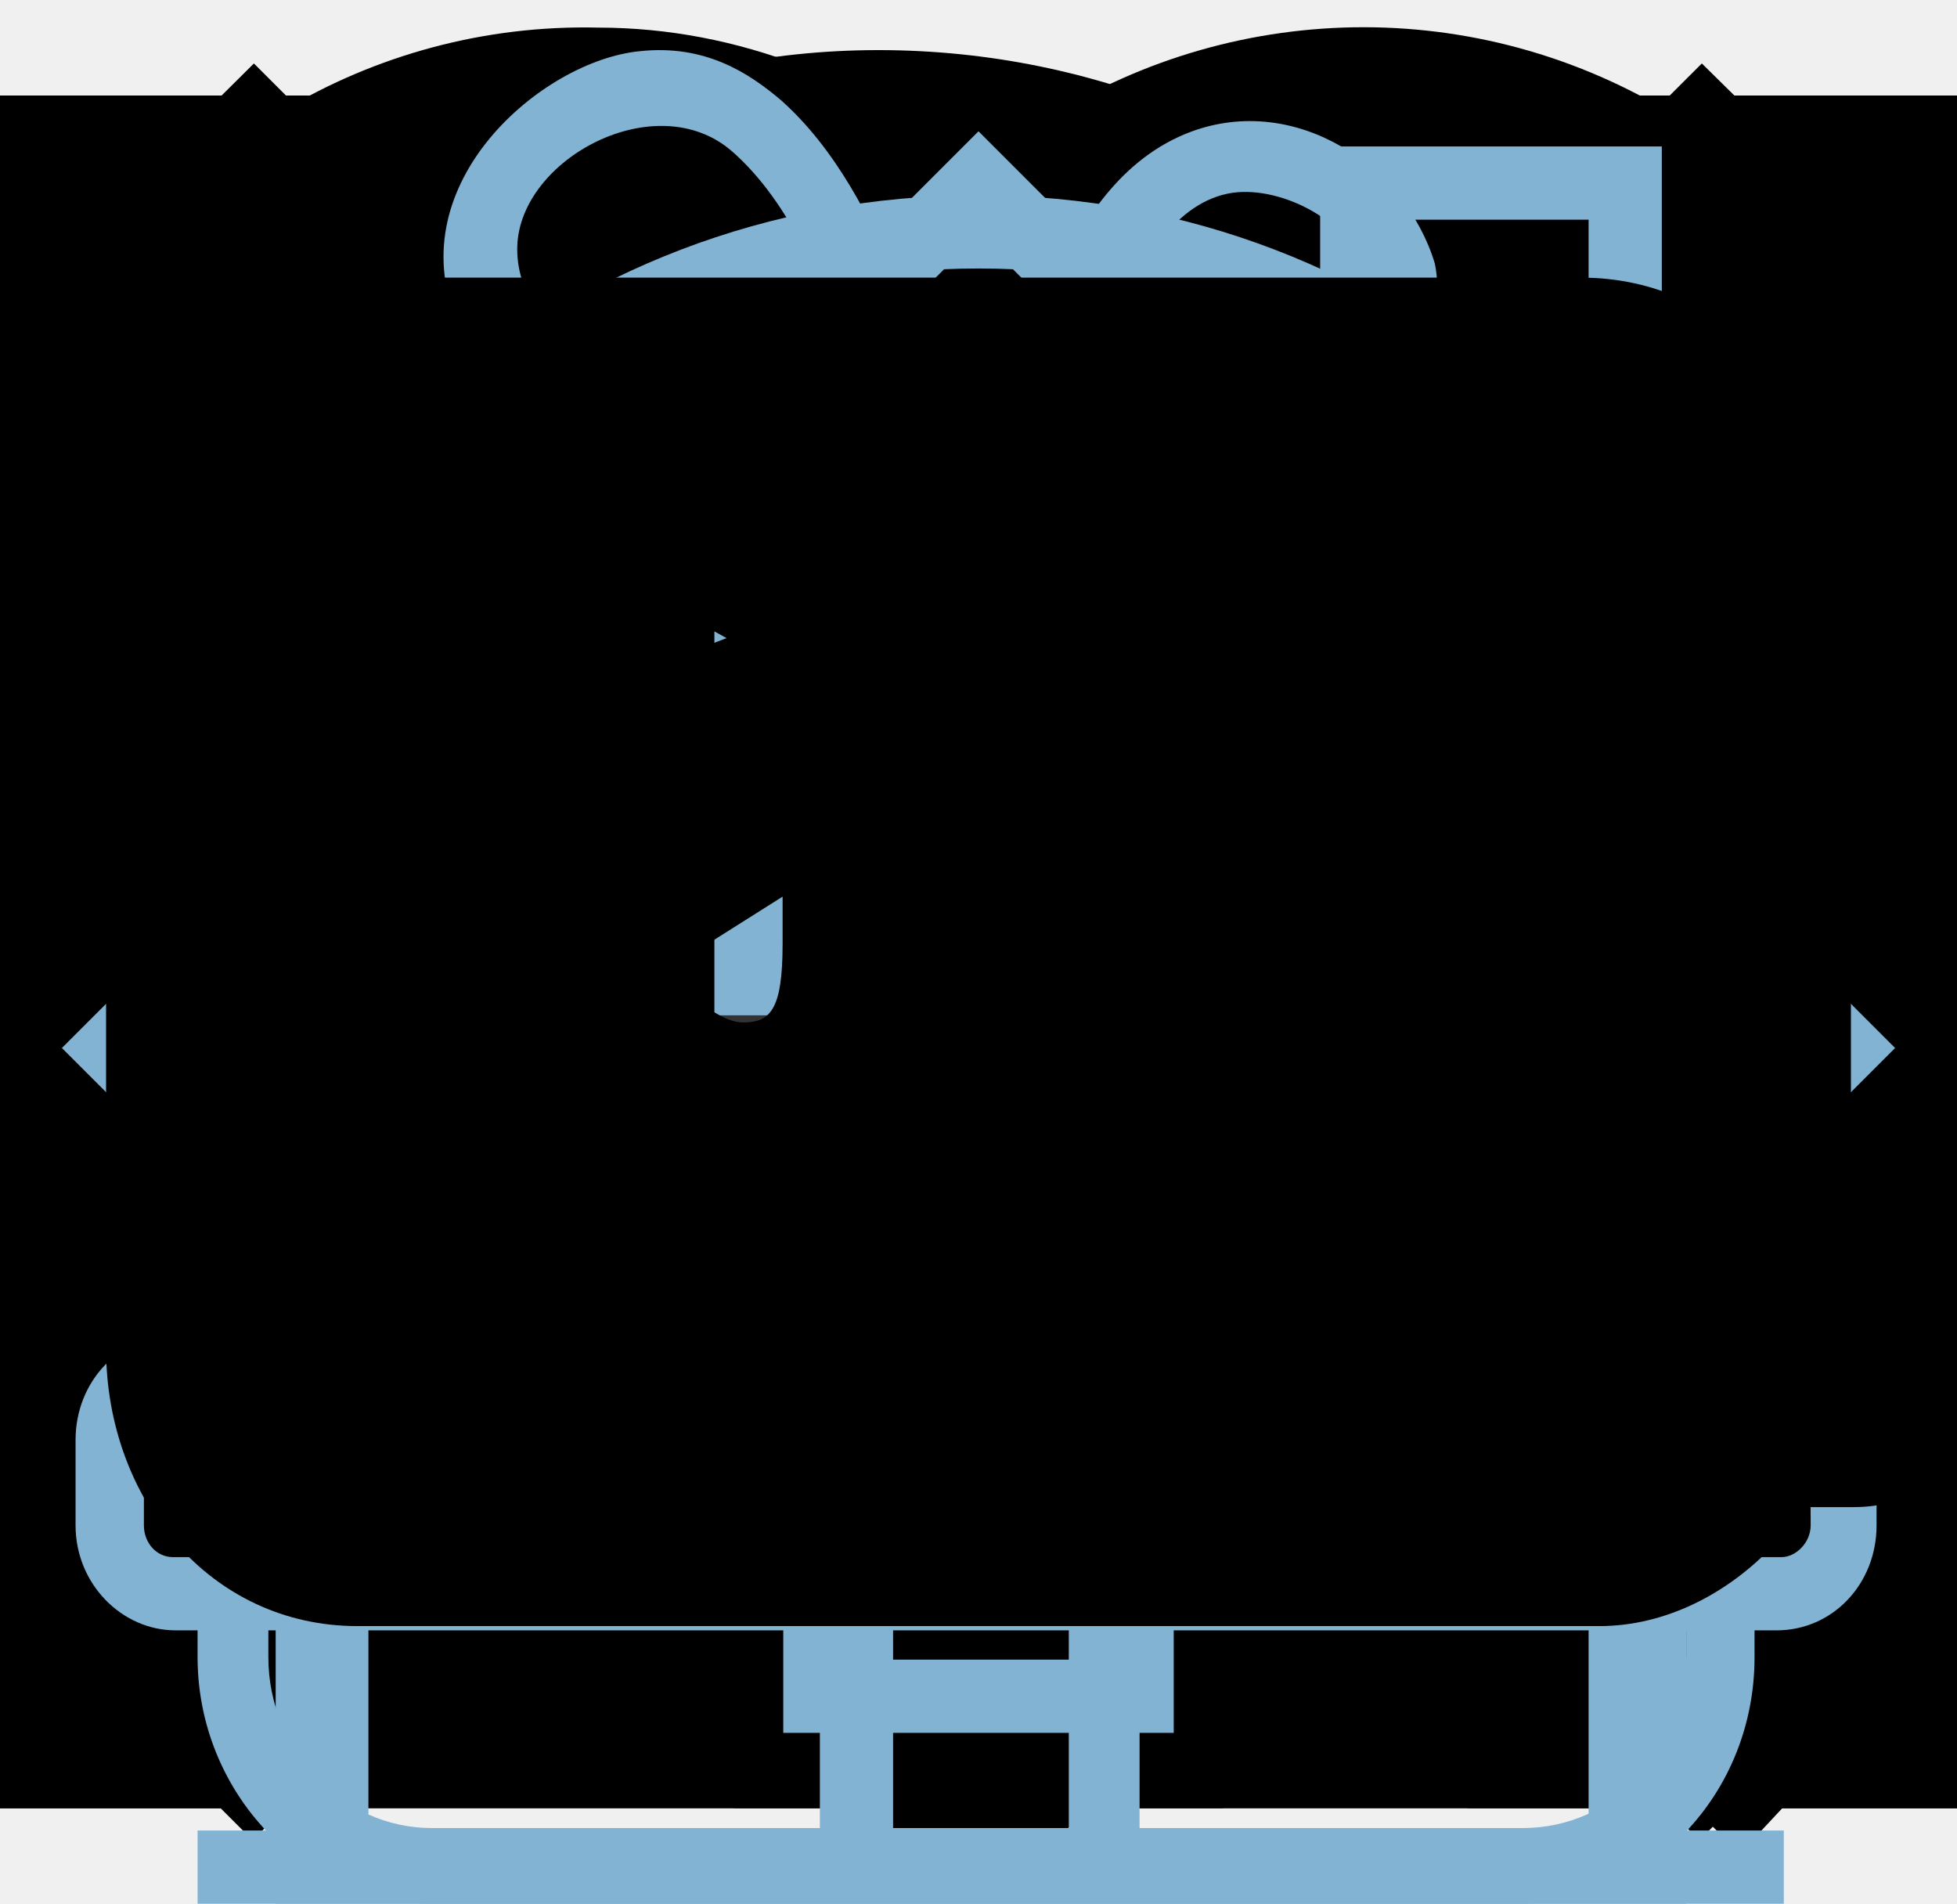
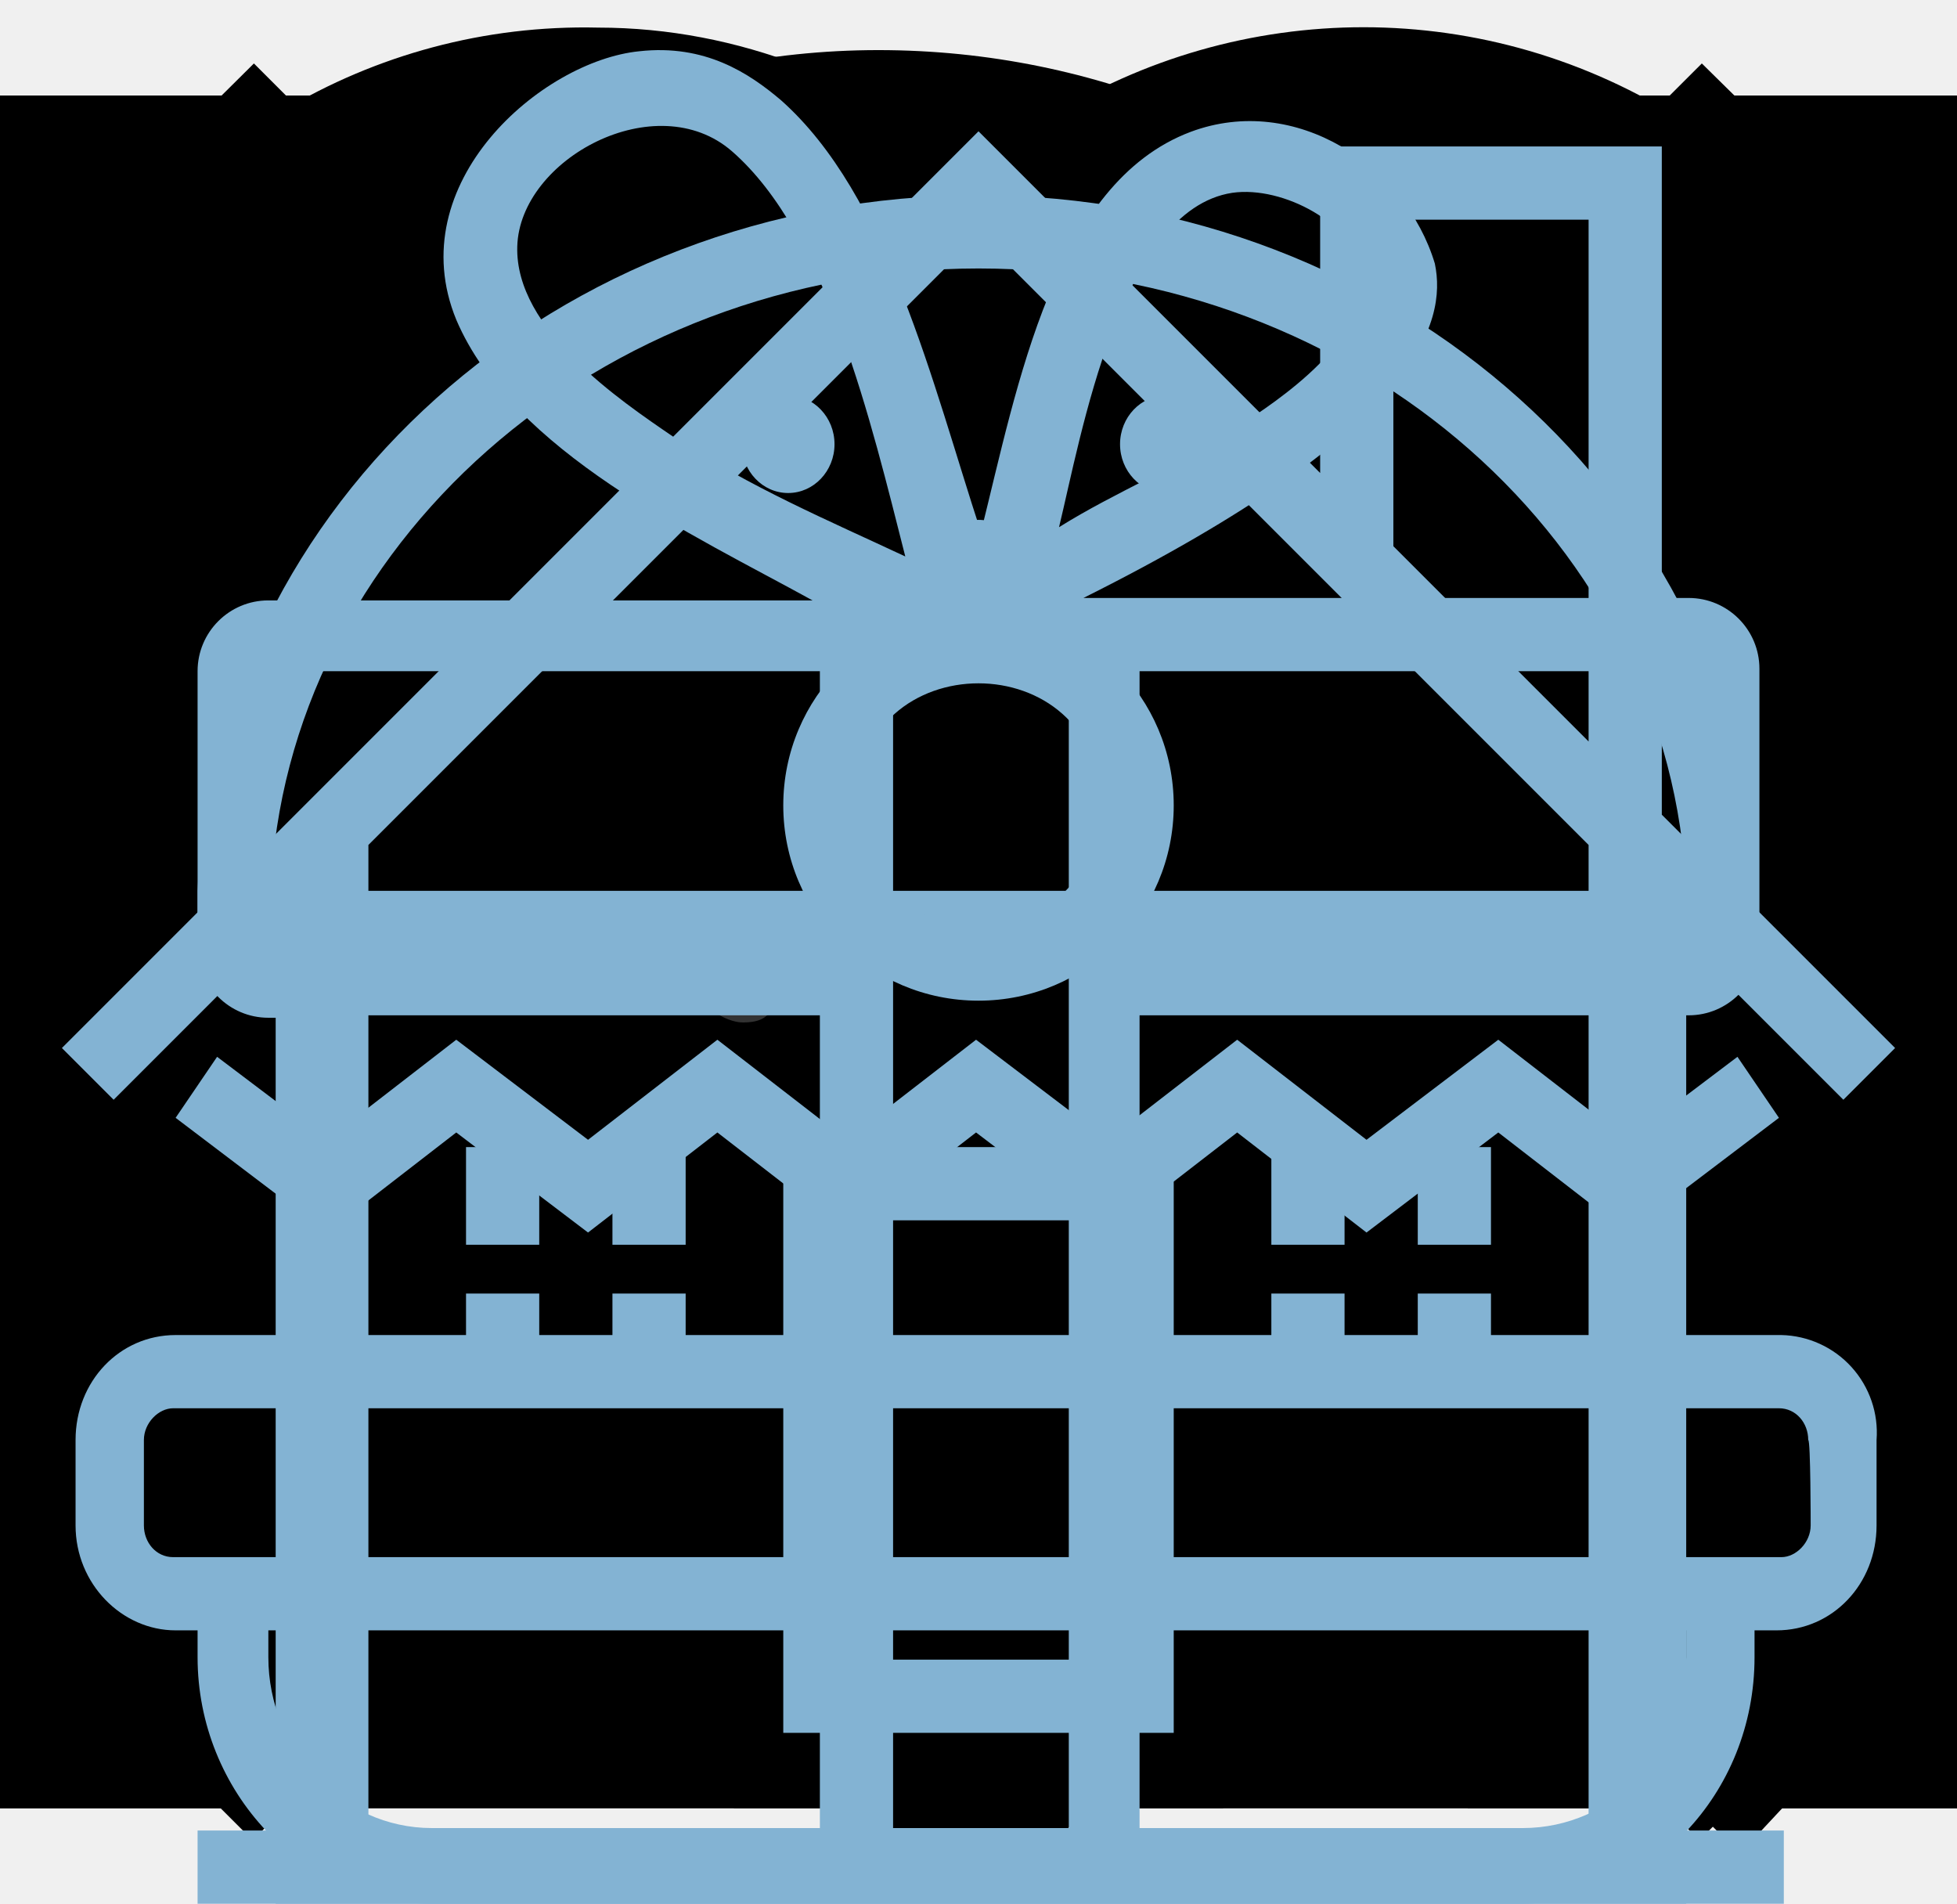
<svg xmlns="http://www.w3.org/2000/svg">
  <style>:root svg:not(:target){display:none}</style>
  <svg viewBox="0 0 8 21" id="arrow">
    <path fill="#fff" d="M6.92 9.97 2.17 5.72c-.25-.25-.75-.25-1.13 0s-.25.75 0 1l4.13 3.75-4 3.75a.76.76 0 0 0 0 1c0 .12.37.25.5.25s.37-.13.5-.25l4.75-4.25a.58.58 0 0 0 0-1Z" />
  </svg>
  <svg viewBox="0 0 20 20" id="calendare">
    <path d="M7.75 12c.3 0 .5-.2.5-.5s-.2-.5-.5-.5-.5.2-.5.5.2.5.5.5ZM17 4h-2V2h-1v2H6V2H5v2H3c-.6 0-1 .4-1 1v11c0 .5.4 1 1 1h14c.5 0 1-.5 1-1V5c0-.6-.5-1-1-1Zm0 12H3V9h14v7ZM3 8V5h2v2h1V5h8v2h1V5h2v3H3ZM10 12c.3 0 .5-.2.5-.5s-.2-.5-.5-.5-.5.2-.5.5.2.5.5.5Zm2.25 0c.3 0 .5-.2.5-.5s-.2-.5-.5-.5-.5.2-.5.5.2.5.5.5Zm-4.5 1c-.3 0-.5.2-.5.5s.2.5.5.5.5-.2.5-.5-.2-.5-.5-.5ZM5.5 12c.3 0 .5-.2.5-.5s-.2-.5-.5-.5-.5.2-.5.5.2.5.5.5Zm0 1c-.3 0-.5.2-.5.5s.2.5.5.5.5-.2.5-.5-.2-.5-.5-.5Zm4.5 0c-.3 0-.5.2-.5.5s.2.5.5.5.5-.2.5-.5-.2-.5-.5-.5Zm2.25 0c-.3 0-.5.2-.5.5s.2.5.5.5.5-.2.5-.5-.2-.5-.5-.5Zm2.25-1c.3 0 .5-.2.5-.5s-.2-.5-.5-.5-.5.2-.5.5.2.5.5.5Zm0 1c-.3 0-.5.2-.5.5s.2.5.5.5.5-.2.5-.5-.2-.5-.5-.5Z" opacity=".3" />
  </svg>
  <svg viewBox="0 0 13 11" id="check-mark">
    <path fill="#3f5e72" d="M11 .5 4.5 7.9 1.1 4 0 5.2l4.5 5.2 7.7-8.6L11 .5Z" />
  </svg>
  <svg viewBox="0 0 20 20" id="checkbox">
    <path fill="#3f5e72" d="m15 5-6.5 7.4-3.4-3.9L4 9.7l4.5 5.2 7.7-8.6L15 5z" />
  </svg>
  <svg viewBox="0 0 15 15" id="close-modal">
    <path d="M14.5 1.78 13.2.5 7.49 6.2 1.79.5.48 1.8l5.7 5.7-5.7 5.7 1.3 1.3 5.7-5.7 5.7 5.7 1.3-1.3-5.7-5.7 5.7-5.7Z" />
  </svg>
  <svg viewBox="0 0 12 9" id="down-arrow">
    <path d="m6.67 7.71 5.1-5.3c.3-.3.3-.9 0-1.2-.3-.3-.9-.3-1.2 0l-4.5 4.7-4.5-4.7c-.3-.3-.9-.3-1.2 0-.2.1-.3.4-.3.6 0 .2.1.4.3.6l5.1 5.3c.3.4.9.4 1.2 0Z" />
  </svg>
  <svg viewBox="0 0 18 17" id="favourites">
    <path d="M8.9 17a.9.9 0 0 1-.8-.4c-5.4-6.1-6.7-7.5-7-7.9A5.4 5.4 0 0 1 5.5 0C6.8 0 8 .5 9 1.3a5.46 5.46 0 0 1 9 4.1c0 1.3-.5 2.5-1.3 3.4l-7 7.9c-.2.2-.4.3-.8.3Zm-6-9.5c.3.4 3.5 4 6.1 6.9l6.2-7c.5-.5.7-1.2.7-2 0-1.8-1.5-3.3-3.3-3.3-1 0-2 .5-2.7 1.3-.3.3-.6.4-.9.4-.3 0-.6-.2-.8-.4-.7-.8-1.7-1.3-2.7-1.3-1.8 0-3.3 1.5-3.3 3.3-.1.9.3 1.6.7 2.1-.1 0-.1 0 0 0Z" />
  </svg>
  <svg viewBox="0 0 13 15" id="home-breadcrumbs">
    <path fill="#fff" d="m6.5.5-6 5.8v6.2h12V6.3L6.5.5Zm5 11h-10V6.7l5-4.8 5 4.8v4.8Zm-7-1h1V8h2v2.5h1V7h-4v3.5Z" />
  </svg>
  <svg viewBox="0 0 20 20" id="info">
    <path fill="#fff" d="M9 4h2v2H9V4Zm2 12H9V7h2v9Z" />
  </svg>
  <svg viewBox="0 0 115 34" id="logo-html-academy">
    <path d="M0 13.26v2.6h2.5v-2.6H0Zm11.6-8.4c-1.6 0-2.8.7-3.6 1.7h-.1V.36h-2v15.5h2v-5.3c0-2.1 1.3-3.6 3.3-3.6 1.8 0 2.9 1.4 2.9 3.2v5.7h2v-6.1c.1-3-1.8-4.9-4.5-4.9Zm15 .3h-4.8v-3.7h-2v3.8h-1.9v2h1.9v6c0 1.7 1 2.7 2.7 2.7h4.1v-2h-3.7c-.7 0-1.1-.4-1.1-1.1v-5.7h4.8v-2Zm14.5-.2c-1.6 0-2.9.8-3.5 2.1h-.1c-.6-1.2-1.8-2.1-3.4-2.1-1.4 0-2.5.8-3.1 1.8h-.1v-1.6H29v10.6h2v-5.4c0-2 1-3.5 2.6-3.5 1.5 0 2.4 1 2.4 2.6v6.3h2v-5.6c0-2.4 1.4-3.3 2.6-3.3 1.5 0 2.4 1 2.4 2.6v6.3h2v-6.5c.1-2.5-1.4-4.3-3.9-4.3Zm6.7 8.1c0 1.7 1 2.7 2.8 2.7h2v-2h-1.7c-.7 0-1.1-.4-1.1-1.1V.36h-2v12.7Zm-18.9 7c-.9-1.1-2.2-1.8-3.9-1.8-3.1 0-5.4 2.3-5.4 5.6s2.3 5.6 5.4 5.6c1.8 0 3-.8 3.8-1.9h.1v1.6h2v-10.6h-2v1.5Zm-3.6 7.4c-2.2 0-3.6-1.6-3.6-3.6s1.4-3.6 3.6-3.6 3.6 1.6 3.6 3.6c0 1.9-1.4 3.6-3.6 3.6Zm18.9-5.1c-.5-2.4-2.6-4.1-5.4-4.1a5.4 5.4 0 0 0-5.6 5.6c0 3.1 2.2 5.6 5.6 5.6 2.8 0 4.9-1.8 5.4-4.2h-2.1a3.4 3.4 0 0 1-3.3 2.3c-2.2 0-3.6-1.6-3.6-3.6s1.4-3.6 3.6-3.6c1.6 0 2.8 1 3.3 2.2h2.1v-.2Zm10.9-2.3c-.9-1.1-2.2-1.8-3.9-1.8-3.1 0-5.4 2.3-5.4 5.6s2.3 5.6 5.4 5.6c1.8 0 3-.8 3.8-1.9h.1v1.6h2v-10.6h-2v1.5Zm-3.6 7.4c-2.2 0-3.6-1.6-3.6-3.6s1.4-3.6 3.6-3.6 3.6 1.6 3.6 3.6c0 1.9-1.5 3.6-3.6 3.6Zm17.2-7.3c-.9-1.1-2.2-1.9-3.9-1.9-3.1 0-5.4 2.3-5.4 5.6s2.2 5.6 5.4 5.6c1.7 0 3-.8 3.8-1.8h.1v1.5h2v-15.4h-2v6.4Zm-3.6 7.3c-2.2 0-3.6-1.6-3.6-3.6s1.4-3.6 3.6-3.6 3.6 1.6 3.6 3.6c-.1 2-1.5 3.6-3.6 3.6Zm13.2-9.2c-3.3 0-5.5 2.5-5.5 5.6 0 3 2.1 5.6 5.5 5.6 2.5 0 4.5-1.3 5.2-3.6h-2.1c-.5 1-1.6 1.6-3 1.6-1.9 0-3.3-1.3-3.4-2.9h8.8c.2-3.6-2-6.3-5.5-6.3Zm0 1.9c1.7 0 3 1 3.3 2.6h-6.5c.3-1.5 1.5-2.6 3.2-2.6Zm19.9-1.9c-1.6 0-2.9.8-3.6 2h-.1c-.6-1.2-1.8-2-3.4-2-1.4 0-2.5.7-3.1 1.8v-1.5h-1.9v10.6h2v-5.4c0-2 1-3.4 2.6-3.5 1.5 0 2.4 1 2.4 2.6v6.3h2v-5.6c0-2.4 1.4-3.3 2.6-3.3 1.5 0 2.4 1 2.4 2.6v6.3h2v-6.5c.1-2.6-1.4-4.4-3.9-4.4Zm11.2 9.1-3.6-8.9h-2.2l4.8 11.6c-.3.9-.7 1.2-1.7 1.2h-2.5v2h2.5c1.8 0 2.8-.8 3.5-2.6l4.7-12.2h-2.1l-3.4 8.9Z" />
  </svg>
  <svg viewBox="0 0 20 20" id="minus">
    <path d="M3 9v2h14V9H3Z" />
  </svg>
  <svg viewBox="0 0 20 20" id="plus">
    <path d="M17 9h-6V3H9v6H3v2h6v6h2v-6h6V9Z" />
  </svg>
  <svg viewBox="0 0 20 20" id="radio-checked">
    <circle cx="10" cy="10" r="5" fill="#3f5e72" />
  </svg>
  <svg viewBox="0 0 19 19" id="search">
    <path d="m18.5 17-3.7-3.67a8 8 0 0 0 1.7-4.87A8 8 0 0 0 8.5.5C4.1.5.5 4.18.5 8.56a8 8 0 0 0 12.9 6.26l3.7 3.68 1.4-1.5Zm-10-2.48a6 6 0 0 1-6-5.96 6 6 0 0 1 12 0 6 6 0 0 1-6 5.96Z" />
  </svg>
  <svg viewBox="0 0 24 17" id="star">
    <path fill="#83B3D3" d="m9 0 2.1 6.5H18l-5.6 4 2.2 6.5L9 13l-5.6 4 2.2-6.5-5.6-4h6.9L9 0Z" />
  </svg>
  <svg viewBox="0 0 19 9" id="triangle">
    <path fill="#333" d="M9.5 0 19 9H0Z" />
  </svg>
  <svg viewBox="0 0 1200 57" id="white-background-welcome">
    <path fill="#fff" d="M0 57V0l250 24V0l350 57L950 0v24l250-24v57H0Z" />
  </svg>
+   <svg viewBox="0 0 24 25" id="social-networks_telegram">
+     <path d="M19.79 4.1 3.84 10.25c-1.09.43-1.08 1.04-.2 1.31l4.1 1.28 9.47-5.98c.44-.27.85-.12.52.18l-7.68 6.92-.28 4.22c.41 0 .6-.19.83-.41l1.99-1.93 4.13 3.05c.77.42 1.31.2 1.5-.7l2.72-12.8c.28-1.12-.43-1.62-1.15-1.3Z" />
+   </svg>
+   <svg viewBox="0 0 24 24" id="social-networks_vk">
+     <path d="M23.45 5.95c.17-.55 0-.95-.8-.95h-2.62c-.67 0-.98.35-1.14.73 0 0-1.34 3.2-3.23 5.27-.61.6-.89.8-1.22.8-.17 0-.42-.2-.42-.74V5.95c0-.66-.18-.95-.74-.95H9.15c-.42 0-.67.3-.67.6 0 .61.95.76 1.05 2.5v3.8c0 .84-.16.99-.5.99-.88 0-3.05-3.21-4.33-6.89-.25-.71-.5-1-1.17-1H.9c-.75 0-.9.35-.9.73 0 .68.89 4.07 4.14 8.55C6.32 17.34 9.38 19 12.15 19c1.67 0 1.88-.37 1.88-1v-2.32c0-.73.16-.88.69-.88.38 0 1.05.2 2.61 1.67C19.11 18.22 19.4 19 20.41 19h2.62c.75 0 1.13-.37.91-1.1-.24-.72-1.09-1.77-2.21-3.02-.62-.7-1.54-1.47-1.81-1.86-.4-.49-.28-.7 0-1.14 0 0 3.2-4.43 3.53-5.93Z" />
+   </svg>
+   <svg viewBox="0 0 24 24" id="social-networks_youtube">
+     <path d="M19.6 3.5H4.18C2.31 3.5 1 5.1 1 6.9V17c0 1.9 1.31 3.5 3.17 3.5h15.66c1.64 0 3.17-1.6 3.17-3.4V6.9c-.22-1.8-1.53-3.4-3.4-3.4ZM8.67 16.04V7.96L16 12l-7.34 4.04Z" />
+   </svg>
  <svg viewBox="0 0 16 14" id="view_gallery">
    <path d="M16 12H0v2h16v-2ZM14 2v6H2V2h12Zm2-2H0v10h16V0Z" />
  </svg>
  <svg viewBox="0 0 16 14" id="view_list">
    <path d="M2 0H0v2h2V0Zm14 0H4v2h12V0ZM2 4H0v2h2V4Zm14 0H4v2h12V4ZM2 8H0v2h2V8Zm14 0H4v2h12V8ZM2 12H0v2h2v-2Zm14 0H4v2h12v-2Z" />
  </svg>
  <svg viewBox="0 0 16 14" id="view_table">
    <path d="M4 0H0v6h4V0Zm12 0h-4v6h4V0Zm-6 0H6v6h4V0ZM4 8H0v6h4V8Zm12 0h-4v6h4V8Zm-6 0H6v6h4V8Z" />
  </svg>
  <svg viewBox="0 0 78 78" id="features_food">
    <path fill="#83b3D3" d="M71.9 54.7H6.1C3.8 54.7 2 56.6 2 59v3.5c0 2.4 1.9 4.3 4.1 4.3H7v1.1C7 73.4 11.3 78 16.6 78h44.6c5.3 0 9.6-4.5 9.6-10.1v-1.1h.9c2.3 0 4.1-1.9 4.1-4.3V59a4 4 0 0 0-3.9-4.3ZM68 67.9c0 3.9-3 7-6.7 7H16.6c-3.7 0-6.7-3.2-6.7-7v-1.1H68v1.1Zm5.1-5.4c0 .7-.6 1.3-1.2 1.3H6c-.7 0-1.2-.6-1.2-1.3V59c0-.7.6-1.3 1.2-1.3h65.8c.7 0 1.2.6 1.2 1.3.1 0 .1 3.5.1 3.5ZM17.6 46.4l5.4 4.1 5.3-4.1 5.3 4.1 5.3-4.1 5.4 4.1 5.3-4.1 5.3 4.1 5.4-4.1 5.3 4.1 6.2-4.7-1.7-2.5-4.5 3.4-5.3-4.1-5.4 4.1-5.3-4.1-5.3 4.1-5.4-4.1-5.3 4.1-5.3-4.1-5.3 4.1-5.4-4.1-5.3 4.1-4.5-3.4-1.7 2.5 6.2 4.7 5.3-4.1Zm53.2-6.9c0-.6.1-1.2.1-1.9v-1.2C70.2 20.7 56.2 8 39 8 21.7 8 7.7 20.7 7 36.5v1.2c0 .6 0 1.2.1 1.8h63.7ZM39 11c15.6 0 28.4 11.3 29 25.5H10C10.6 22.4 23.4 11 39 11Zm0 14.3c1.05 0 1.9-.9 1.9-2s-.85-2-1.9-2c-1.05 0-1.9.9-1.9 2s.85 2 1.9 2Zm-7.8-5.1c1.05 0 1.9-.9 1.9-2s-.85-2-1.9-2c-1.05 0-1.9.9-1.9 2s.85 2 1.9 2Zm15.5 0c1.05 0 1.9-.9 1.9-2s-.85-2-1.9-2c-1.05 0-1.9.9-1.9 2s.85 2 1.9 2Z" />
  </svg>
  <svg viewBox="0 0 78 78" id="features_house">
    <path fill="#83b3d3" d="M39 5.38 1.44 42.94l2.12 2.12L11 37.62V75H7v3h65v-3h-5V37.62l7.44 7.44 2.12-2.12L67 33.38V6H53v13.38ZM56 9h8v21.38l-8-8zm8 66H14V34.62l25-25 25 25zM31 47v24h16V47Zm3 21V50h10v18ZM18 47h3v4h-3zm9 0h-3v4h3zm-9 6h3v4h-3zm9 0h-3v4h3zm24-6h3v4h-3zm9 0h-3v4h3zm-9 6h3v4h-3zm9 0h-3v4h3zM34 33c0-6.67 10-6.67 10 0a5 5 0 1 1-10 0zm5-8a8 8 0 1 0 0 16 8 8 0 0 0 0-16z" />
  </svg>
  <svg viewBox="0 0 78 78" id="features_souvenirs">
    <path fill="#83b3D3" d="M68.1 24.5H43.3c13.8-6.9 14.9-11.3 14.4-13.7-1.2-4-5.7-7-10-5.4-5.6 2.1-7.1 10.4-8.6 16.4-2-6.1-3.8-13.8-8.2-17.7-1.3-1.1-3.1-2.3-5.8-2-4 .4-9.8 5.4-7.5 11 2.3 5.4 9.7 8.8 14.6 11.5H9.9A2.9 2.9 0 0 0 7 27.5v11.3c0 1.6 1.3 2.9 2.9 2.9h.3V78H68V41.6h.1c1.6 0 2.9-1.3 2.9-2.9V27.4c0-1.6-1.3-2.9-2.9-2.9ZM49.4 7.9c2.1-.3 5 1.3 5.3 3.2.4 2.8-3.4 5.3-5.1 6.4-2.5 1.7-4.9 2.6-7.3 4.1.9-3.7 2.5-13 7.1-13.7Zm-22.9 10c-2.2-1.5-6.5-4.4-6.4-7.8.1-3.6 5.7-6.6 8.8-3.9 3.9 3.4 5.7 11.1 7.1 16.6-3.2-1.5-6.3-2.8-9.5-4.9Zm6 57.1H13.1V41.6h19.4V75Zm0-36.5H10v-11h22.5v11Zm10.2 0V75h-7.2V27.6h7.2v10.9ZM65 75H45.6V41.6H65V75Zm2.9-36.5H45.6v-11h22.3v11Z" />
  </svg>
-   <svg viewBox="0 0 24 25" id="social-networks_telegram">
-     <path d="M19.79 4.1 3.84 10.25c-1.09.43-1.08 1.04-.2 1.31l4.1 1.28 9.47-5.98c.44-.27.85-.12.52.18l-7.68 6.92-.28 4.22c.41 0 .6-.19.83-.41l1.99-1.93 4.13 3.05c.77.42 1.31.2 1.5-.7l2.72-12.8c.28-1.12-.43-1.62-1.15-1.3Z" />
-   </svg>
-   <svg viewBox="0 0 24 24" id="social-networks_vk">
-     <path d="M23.45 5.95c.17-.55 0-.95-.8-.95h-2.62c-.67 0-.98.35-1.14.73 0 0-1.34 3.2-3.23 5.27-.61.6-.89.8-1.22.8-.17 0-.42-.2-.42-.74V5.95c0-.66-.18-.95-.74-.95H9.15c-.42 0-.67.3-.67.6 0 .61.95.76 1.05 2.5v3.8c0 .84-.16.99-.5.99-.88 0-3.05-3.21-4.33-6.89-.25-.71-.5-1-1.17-1H.9c-.75 0-.9.35-.9.73 0 .68.89 4.07 4.14 8.55C6.32 17.34 9.38 19 12.15 19c1.67 0 1.88-.37 1.88-1v-2.32c0-.73.16-.88.69-.88.38 0 1.05.2 2.61 1.67C19.11 18.22 19.4 19 20.41 19h2.62c.75 0 1.13-.37.91-1.1-.24-.72-1.09-1.77-2.21-3.02-.62-.7-1.54-1.47-1.81-1.86-.4-.49-.28-.7 0-1.14 0 0 3.2-4.43 3.53-5.93Z" />
-   </svg>
-   <svg viewBox="0 0 24 24" id="social-networks_youtube">
-     <path d="M19.6 3.5H4.18C2.31 3.5 1 5.1 1 6.9V17c0 1.9 1.31 3.5 3.17 3.5h15.66c1.64 0 3.17-1.6 3.17-3.4V6.9c-.22-1.8-1.53-3.4-3.4-3.4ZM8.67 16.04V7.96L16 12l-7.34 4.04Z" />
-   </svg>
</svg>
